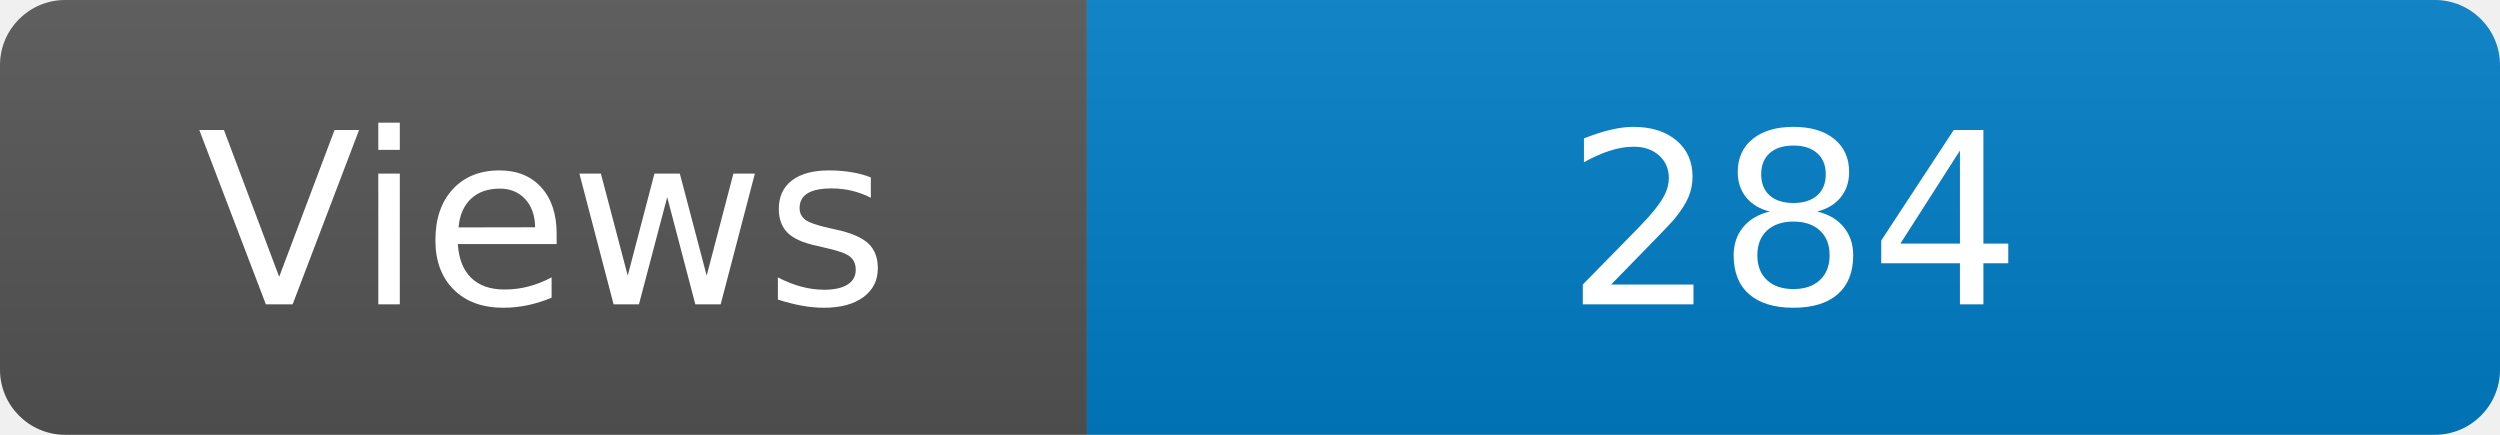
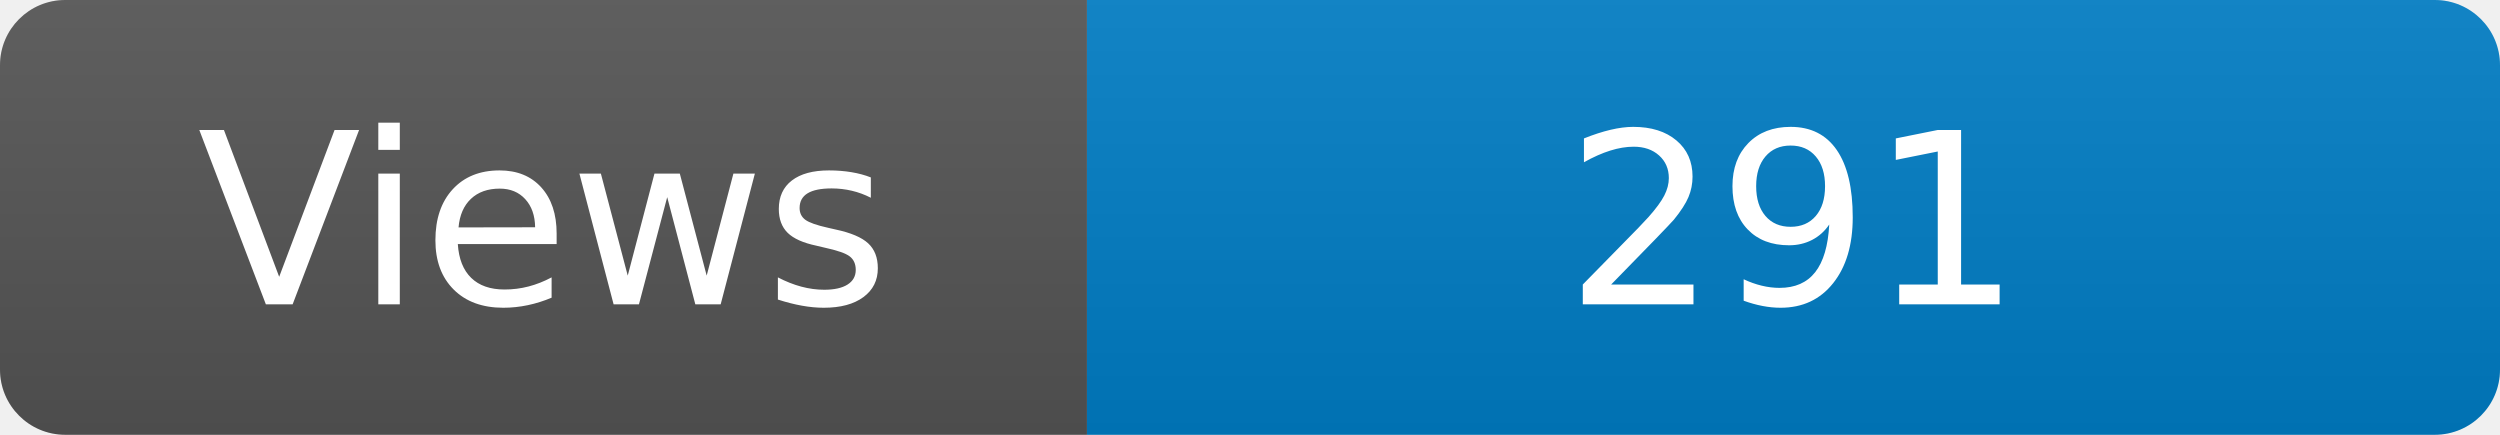
<svg xmlns="http://www.w3.org/2000/svg" width="115" height="20" role="img" aria-label="Maintained?: yes">
  <linearGradient id="s" x2="0" y2="100%">
    <stop offset="0" stop-color="#bbb" stop-opacity=".1" />
    <stop offset="1" stop-opacity=".1" />
  </linearGradient>
  <clipPath id="r">
    <rect width="115" height="20" rx="3" fill="#fff" />
  </clipPath>
  <g clip-path="url(#r)">
    <rect width="50" height="20" fill="#555" />
    <rect x="50" width="160" height="20" fill="#007ec6" />
    <rect width="115" height="20" fill="url(#s)" />
  </g>
  <g fill="#fff" text-anchor="middle" font-family="Verdana,Geneva,DejaVu Sans,sans-serif" font-size="110">
    <text x="250" y="140" transform="scale(.1)" fill="#fff">Views</text>
-     <text x="825" y="140" transform="scale(.1)" fill="#fff">284</text>
+     <text x="825" y="140" transform="scale(.1)" fill="#fff">291</text>
  </g>
</svg>
